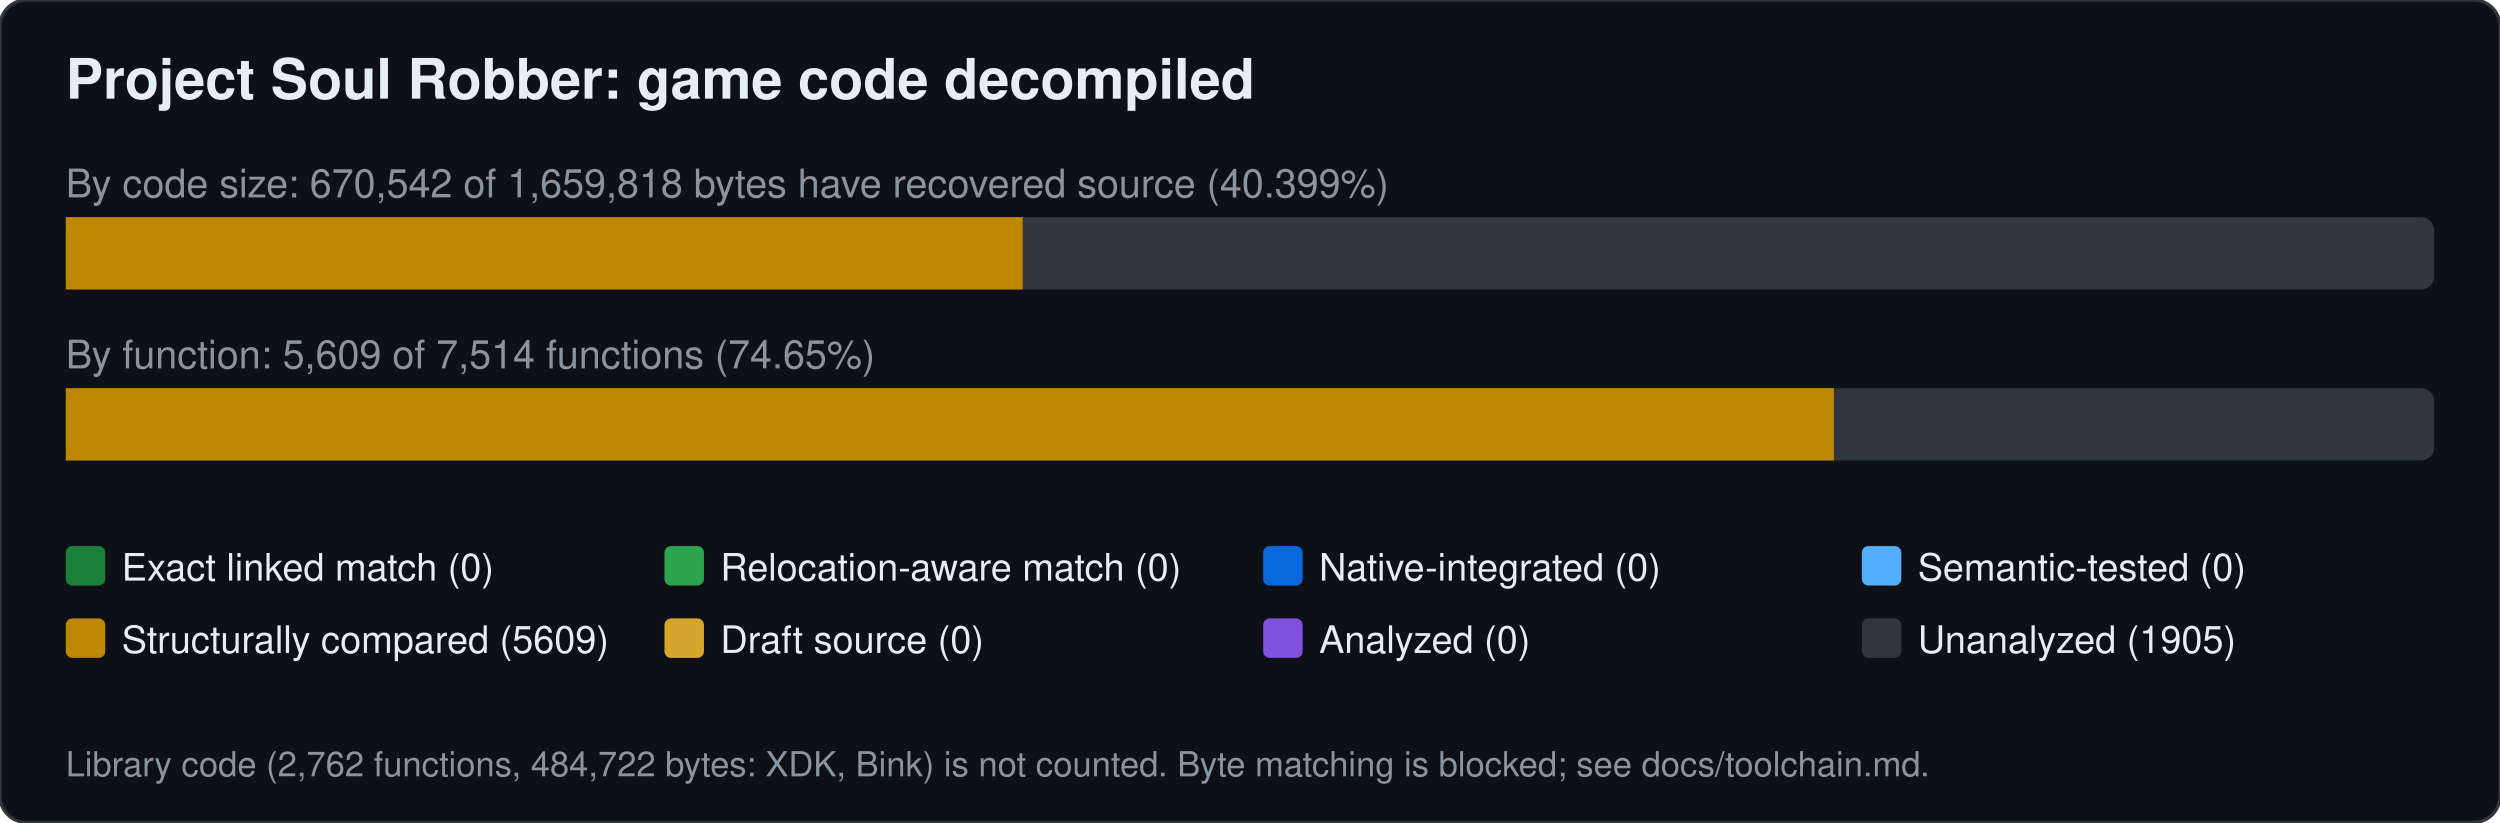
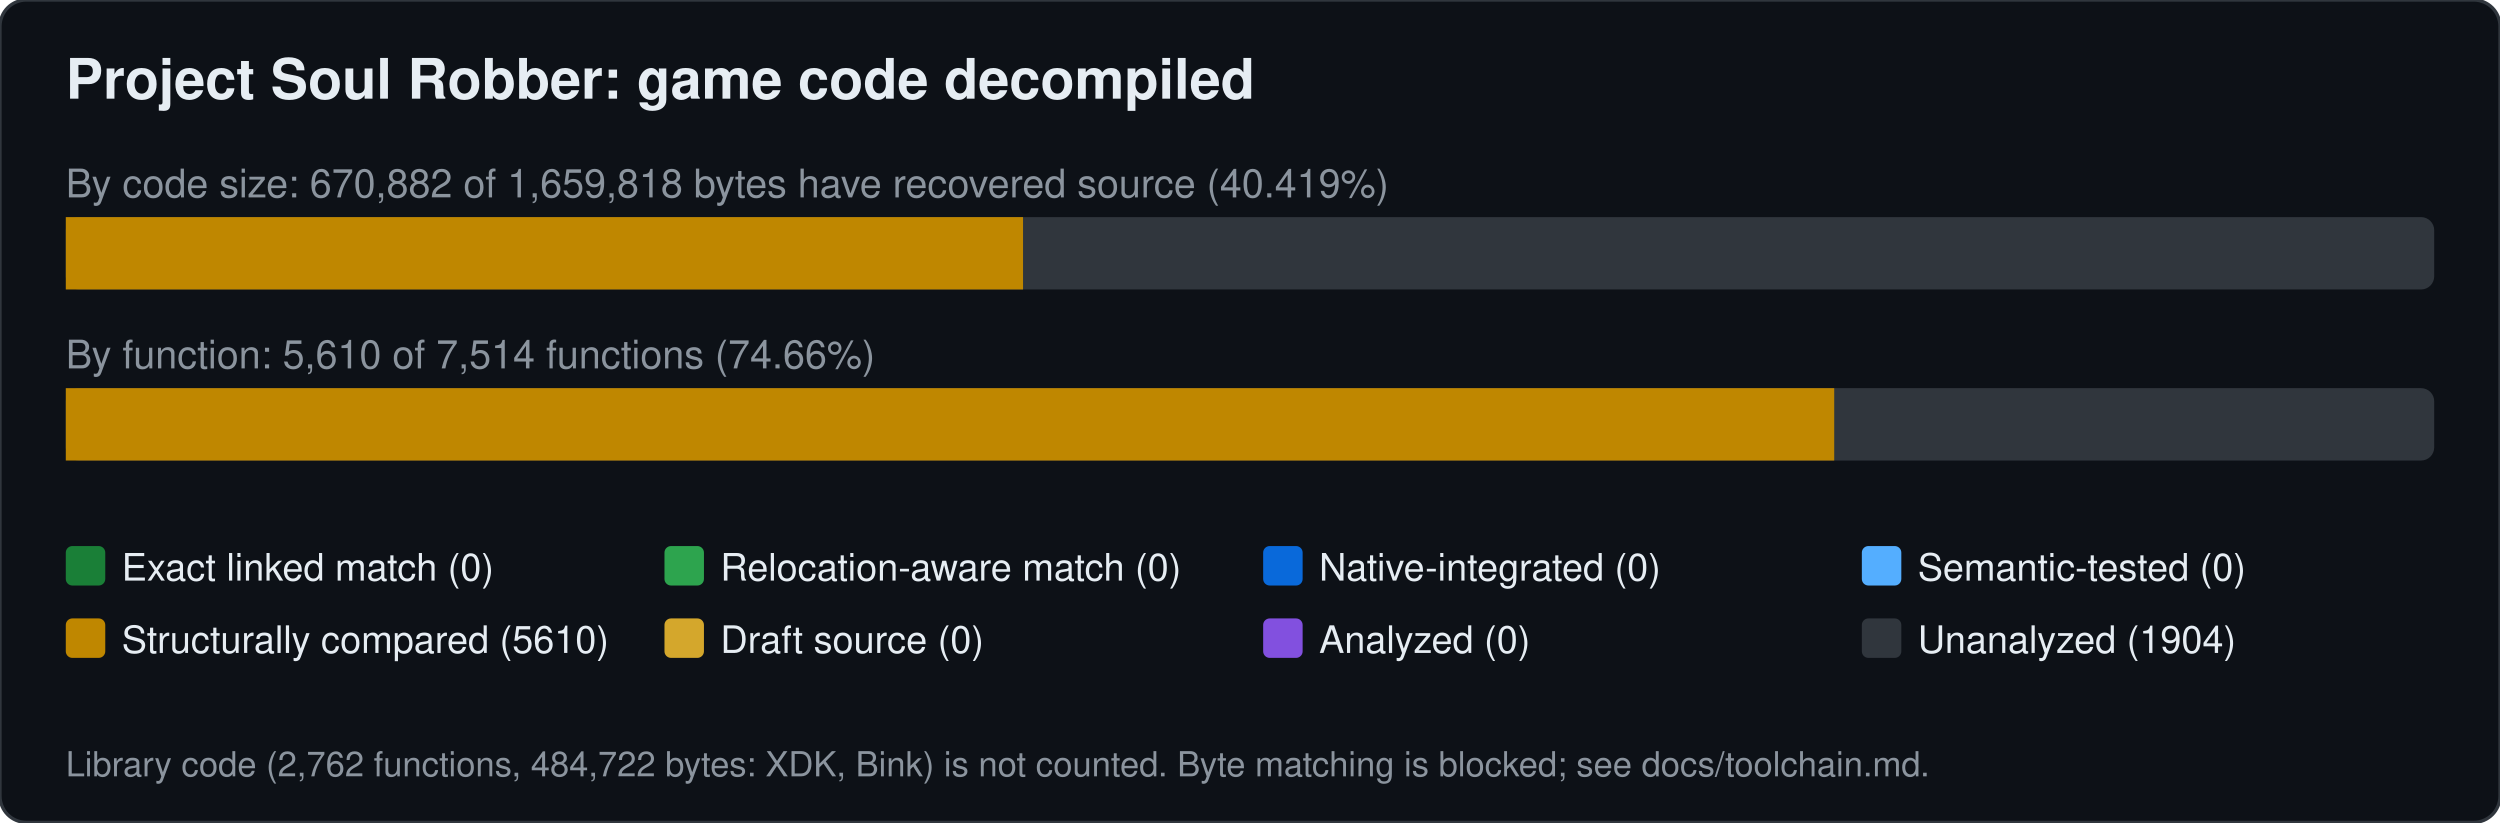
<svg xmlns="http://www.w3.org/2000/svg" width="760" height="250" viewBox="0 0 760 250" font-family="Segoe UI,Helvetica,Arial,sans-serif">
  <rect width="760" height="250" rx="8" fill="#0d1117" stroke="#30363d" />
  <text x="20" y="30" font-size="17" font-weight="600" fill="#e6edf3">Project Soul Robber: game code decompiled</text>
-   <text x="20" y="60" font-size="12" fill="#8b949e">By code size: 670,542 of 1,659,818 bytes have recovered source (40.399%)</text>
+   <text x="20" y="60" font-size="12" fill="#8b949e">By code size: 670,882 of 1,659,818 bytes have recovered source (40.419%)</text>
  <rect x="20" y="66" width="720" height="22" rx="4" fill="#30363d" />
-   <rect x="20.0" y="66" width="290.9" height="22" fill="#bf8700" />
-   <text x="20" y="112" font-size="12" fill="#8b949e">By function: 5,609 of 7,514 functions (74.65%)</text>
+   <rect x="20.0" y="66" width="291.0" height="22" fill="#bf8700" />
+   <text x="20" y="112" font-size="12" fill="#8b949e">By function: 5,610 of 7,514 functions (74.66%)</text>
  <rect x="20" y="118" width="720" height="22" rx="4" fill="#30363d" />
-   <rect x="20.0" y="118" width="537.5" height="22" fill="#bf8700" />
+   <rect x="20.0" y="118" width="537.6" height="22" fill="#bf8700" />
  <rect x="20" y="166" width="12" height="12" rx="2" fill="#1a7f37" />
  <text x="37" y="176.5" font-size="11.5" fill="#e6edf3">Exact linked match (0)</text>
  <rect x="202" y="166" width="12" height="12" rx="2" fill="#2da44e" />
  <text x="219" y="176.5" font-size="11.5" fill="#e6edf3">Relocation-aware match (0)</text>
  <rect x="384" y="166" width="12" height="12" rx="2" fill="#0969da" />
  <text x="401" y="176.5" font-size="11.5" fill="#e6edf3">Native-integrated (0)</text>
  <rect x="566" y="166" width="12" height="12" rx="2" fill="#54aeff" />
  <text x="583" y="176.5" font-size="11.5" fill="#e6edf3">Semantic-tested (0)</text>
  <rect x="20" y="188" width="12" height="12" rx="2" fill="#bf8700" />
-   <text x="37" y="198.5" font-size="11.5" fill="#e6edf3">Structurally compared (5609)</text>
+   <text x="37" y="198.5" font-size="11.5" fill="#e6edf3">Structurally compared (5610)</text>
  <rect x="202" y="188" width="12" height="12" rx="2" fill="#d4a72c" />
  <text x="219" y="198.5" font-size="11.5" fill="#e6edf3">Draft source (0)</text>
  <rect x="384" y="188" width="12" height="12" rx="2" fill="#8250df" />
  <text x="401" y="198.5" font-size="11.5" fill="#e6edf3">Analyzed (0)</text>
  <rect x="566" y="188" width="12" height="12" rx="2" fill="#30363d" />
-   <text x="583" y="198.5" font-size="11.5" fill="#e6edf3">Unanalyzed (1905)</text>
+   <text x="583" y="198.5" font-size="11.5" fill="#e6edf3">Unanalyzed (1904)</text>
  <text x="20" y="236" font-size="10.5" fill="#8b949e">Library code (2,762 functions, 484,722 bytes: XDK, Bink) is not counted. Byte matching is blocked; see docs/toolchain.md.</text>
</svg>
